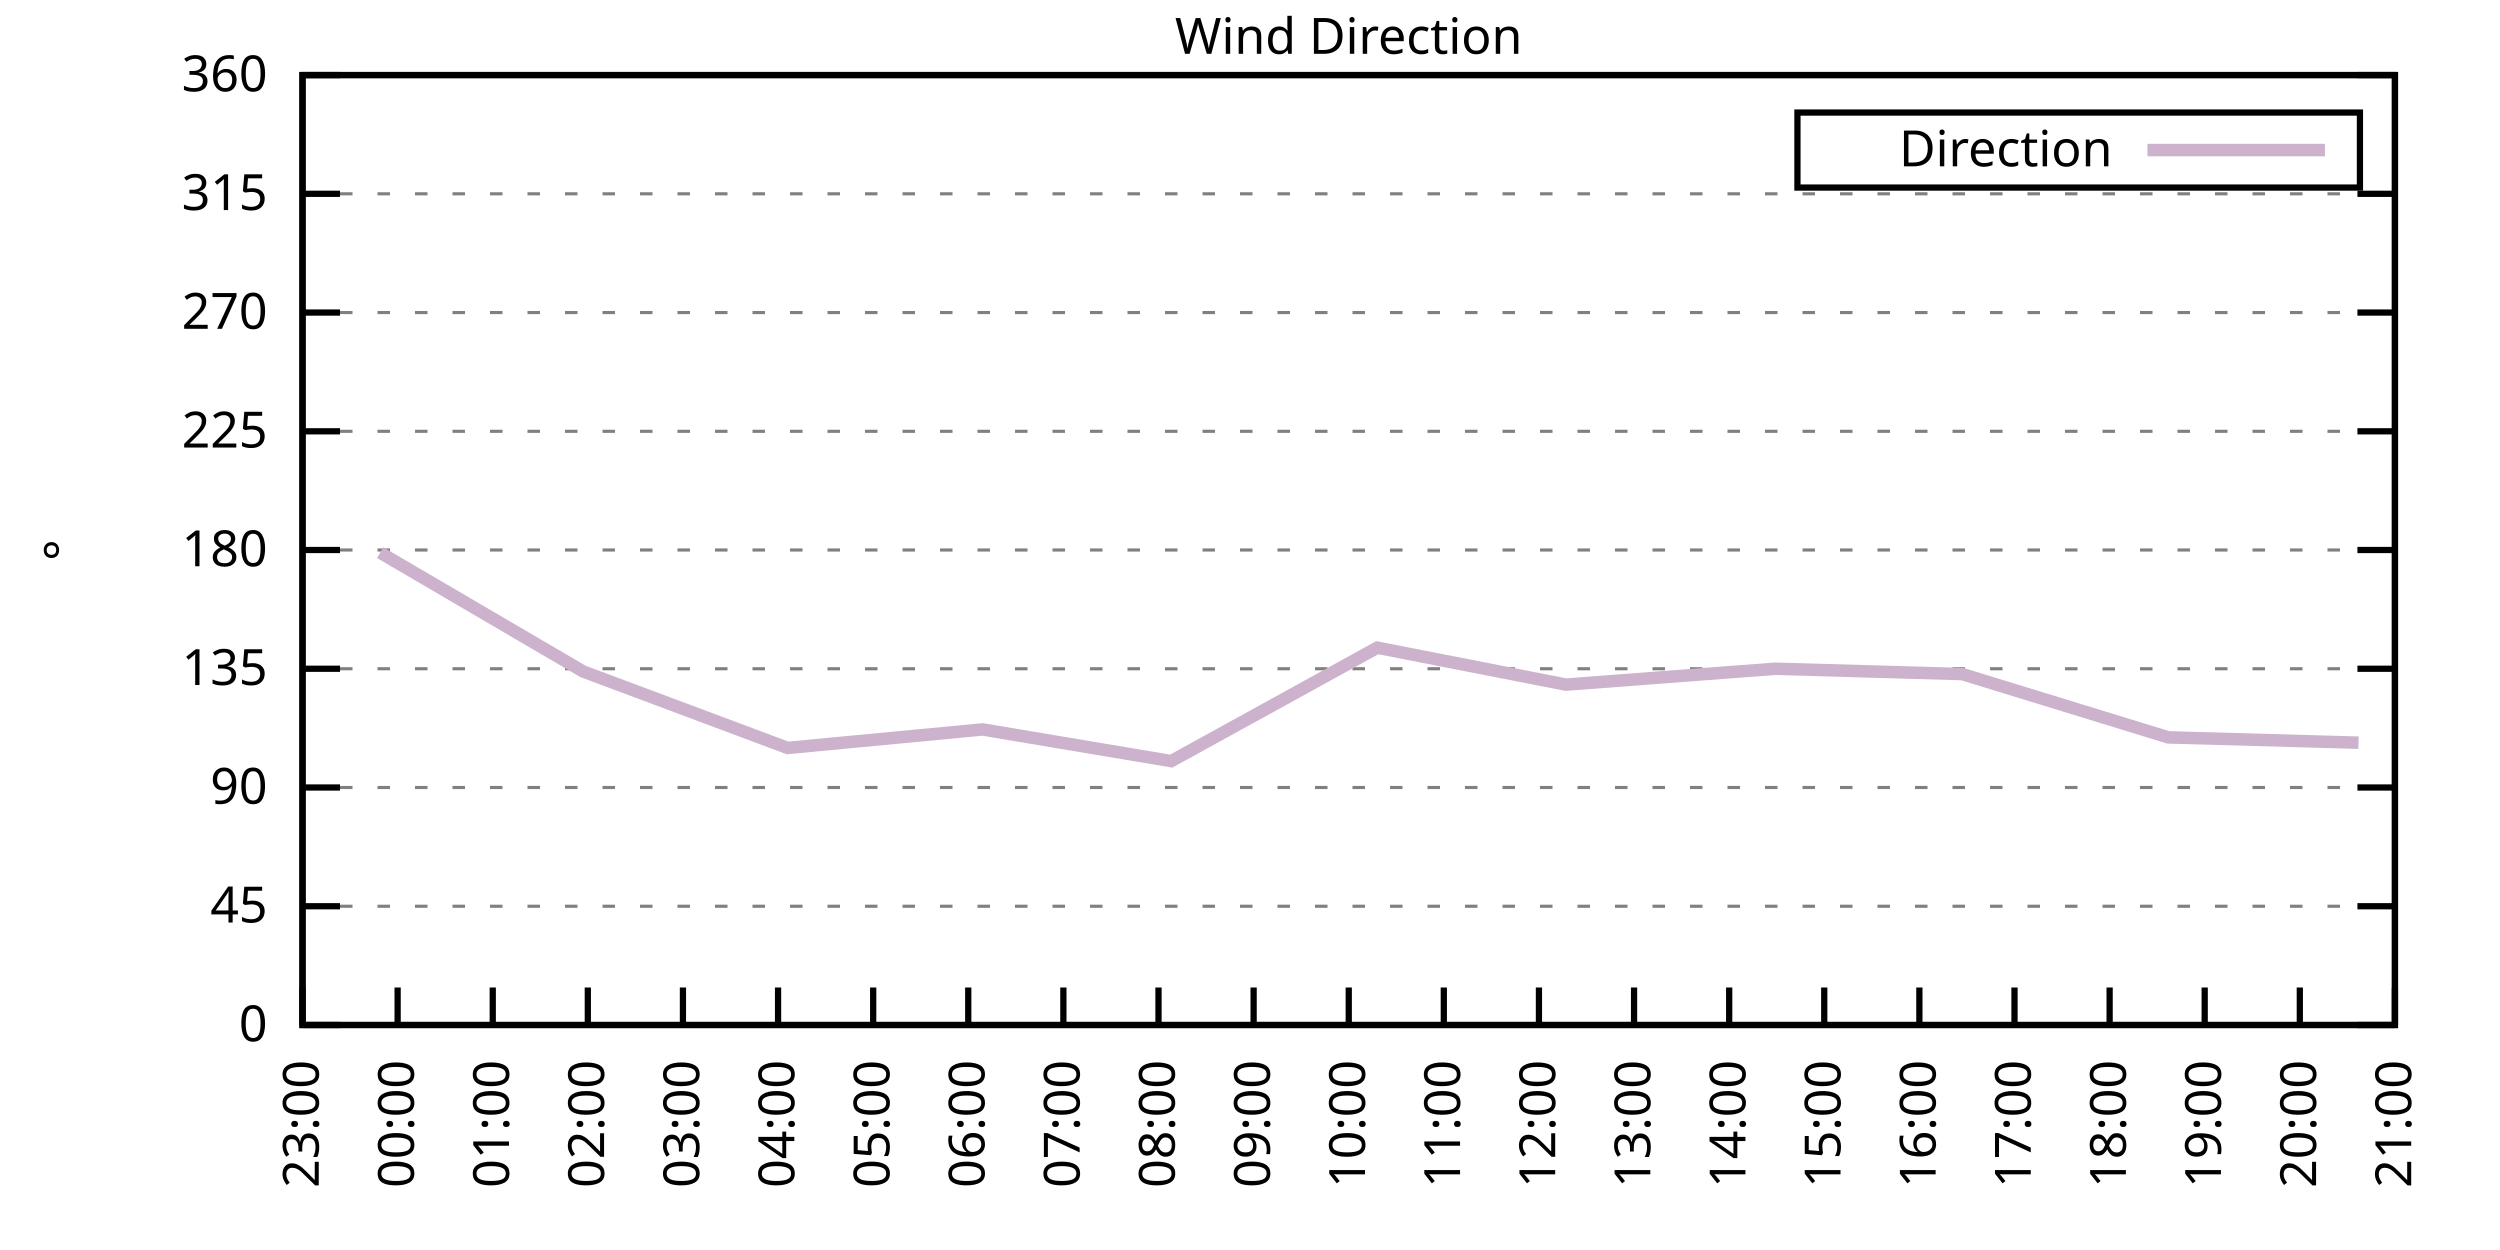
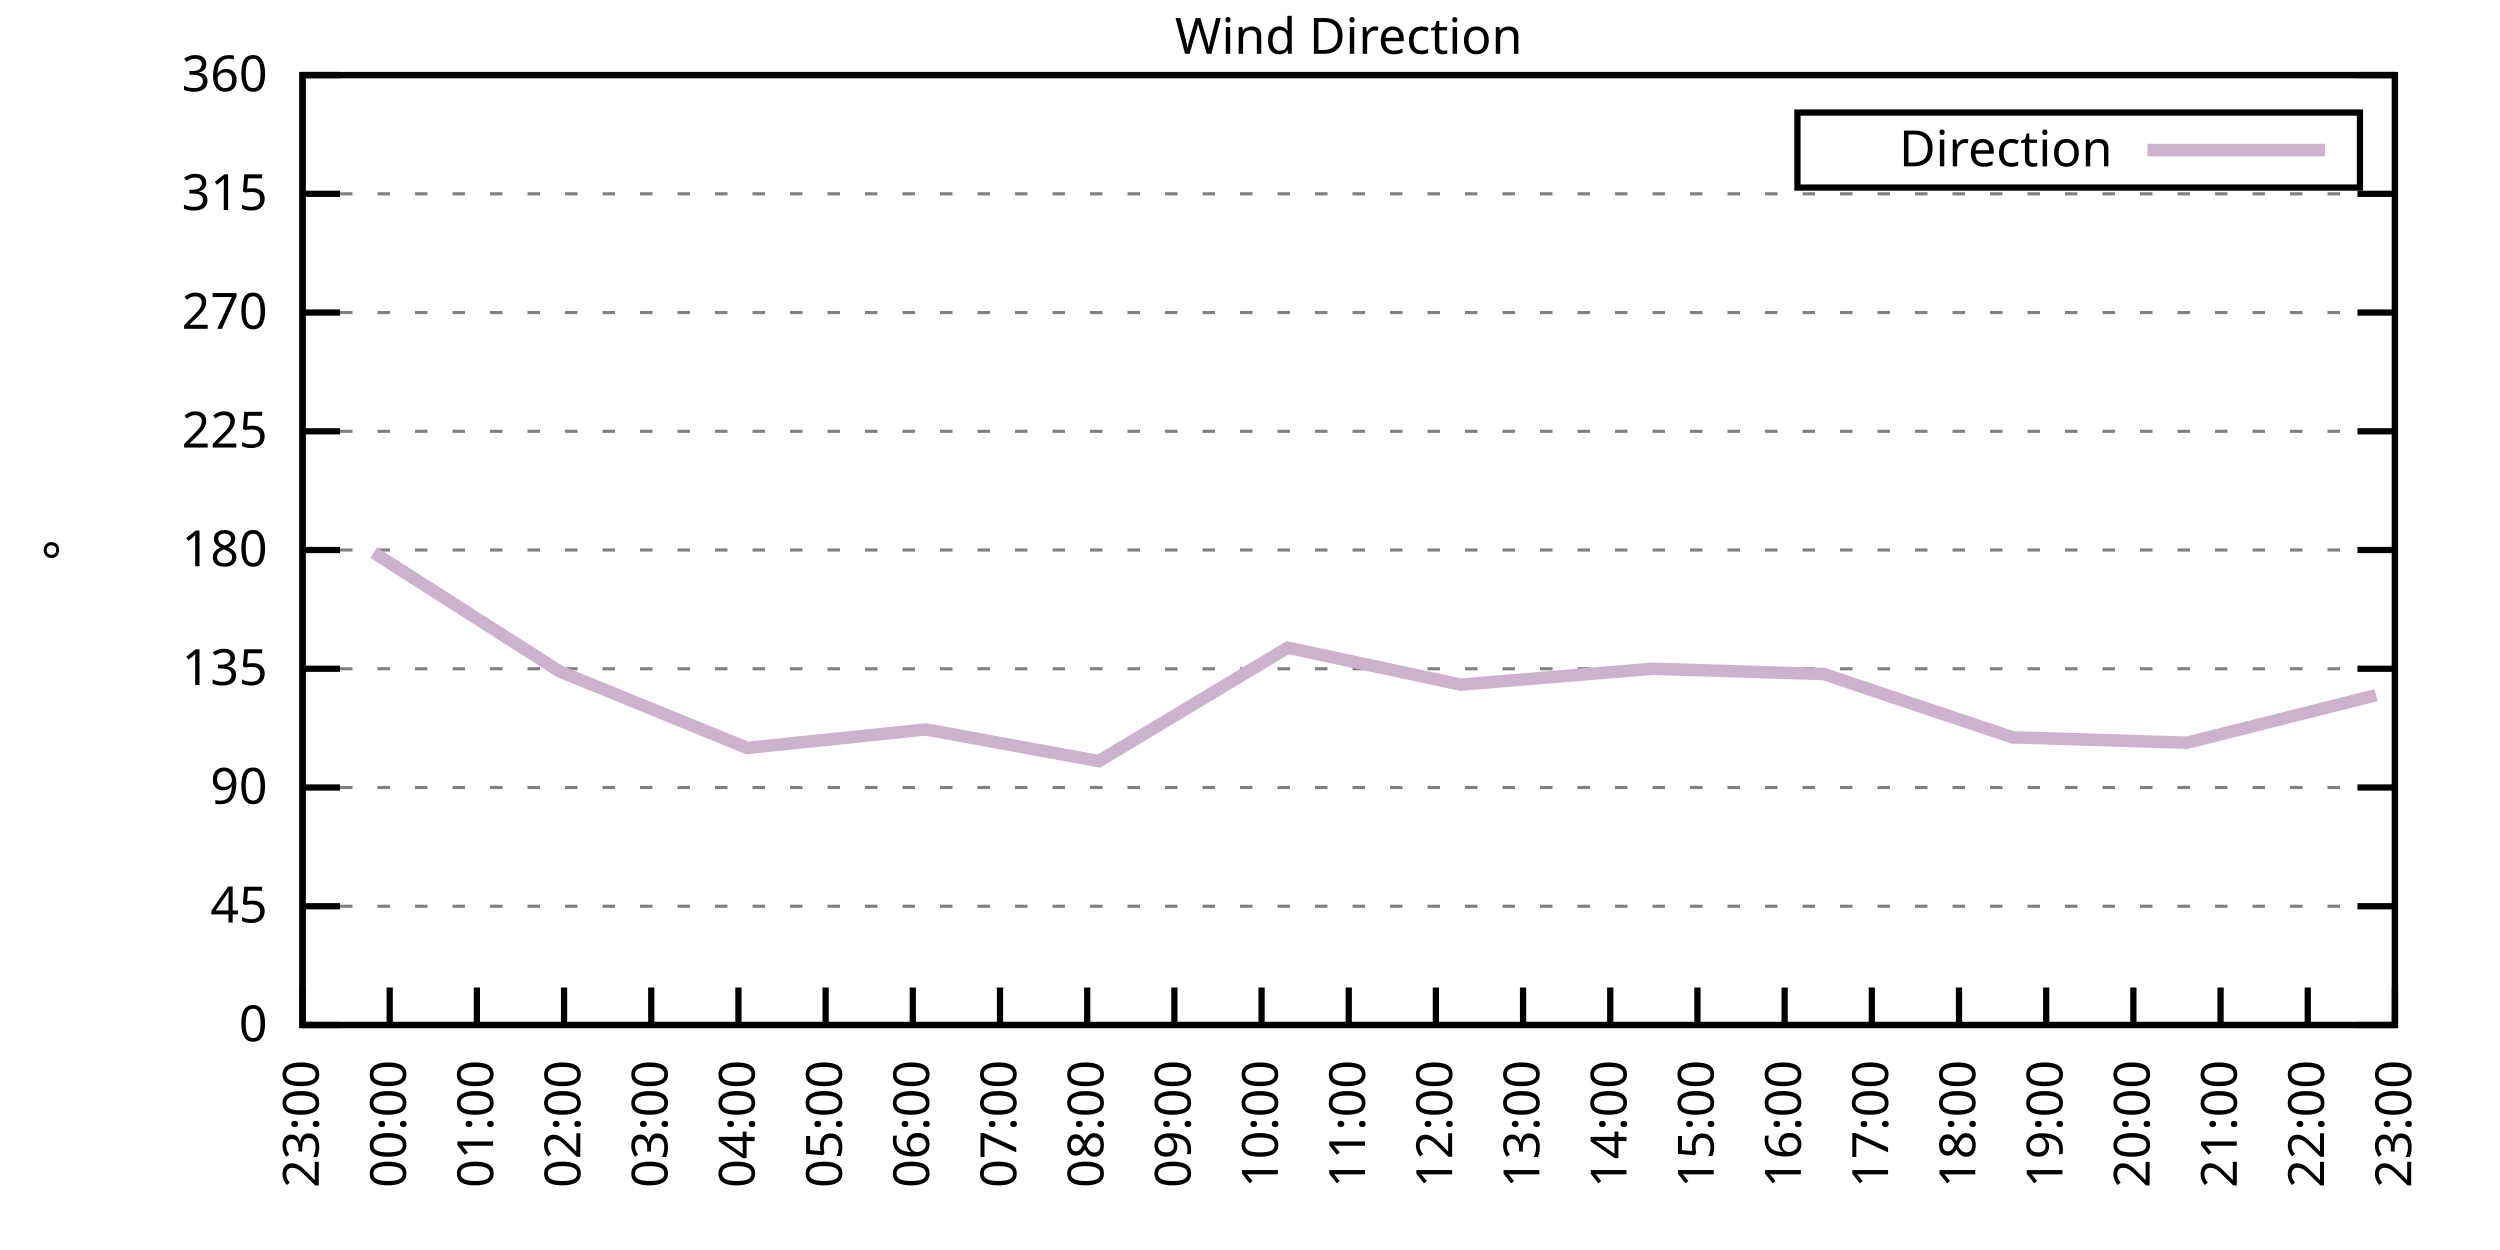
<svg xmlns="http://www.w3.org/2000/svg" xmlns:xlink="http://www.w3.org/1999/xlink" width="400" height="200" viewBox="0 0 400 200">
  <g id="gnuplot_canvas">
    <rect x="0" y="0" width="400" height="200" fill="none" />
    <defs>
      <circle id="gpDot" r="0.5" stroke-width="0.5" stroke="currentColor" />
      <path id="gpPt0" stroke-width="0.333" stroke="currentColor" d="M-1,0 h2 M0,-1 v2" />
      <path id="gpPt1" stroke-width="0.333" stroke="currentColor" d="M-1,-1 L1,1 M1,-1 L-1,1" />
      <path id="gpPt2" stroke-width="0.333" stroke="currentColor" d="M-1,0 L1,0 M0,-1 L0,1 M-1,-1 L1,1 M-1,1 L1,-1" />
      <rect id="gpPt3" stroke-width="0.333" stroke="currentColor" x="-1" y="-1" width="2" height="2" />
      <rect id="gpPt4" stroke-width="0.333" stroke="currentColor" fill="currentColor" x="-1" y="-1" width="2" height="2" />
      <circle id="gpPt5" stroke-width="0.333" stroke="currentColor" cx="0" cy="0" r="1" />
      <use xlink:href="#gpPt5" id="gpPt6" fill="currentColor" stroke="none" />
      <path id="gpPt7" stroke-width="0.333" stroke="currentColor" d="M0,-1.33 L-1.33,0.67 L1.33,0.67 z" />
      <use xlink:href="#gpPt7" id="gpPt8" fill="currentColor" stroke="none" />
      <use xlink:href="#gpPt7" id="gpPt9" stroke="currentColor" transform="rotate(180)" />
      <use xlink:href="#gpPt9" id="gpPt10" fill="currentColor" stroke="none" />
      <use xlink:href="#gpPt3" id="gpPt11" stroke="currentColor" transform="rotate(45)" />
      <use xlink:href="#gpPt11" id="gpPt12" fill="currentColor" stroke="none" />
      <path id="gpPt13" stroke-width="0.333" stroke="currentColor" d="M0,1.330 L1.265,0.411 L0.782,-1.067 L-0.782,-1.076 L-1.265,0.411 z" />
      <use xlink:href="#gpPt13" id="gpPt14" fill="currentColor" stroke="none" />
      <filter id="textbox" filterUnits="objectBoundingBox" x="0" y="0" height="1" width="1">
        <feFlood flood-color="white" flood-opacity="1" result="bgnd" />
        <feComposite in="SourceGraphic" in2="bgnd" operator="atop" />
      </filter>
      <filter id="greybox" filterUnits="objectBoundingBox" x="0" y="0" height="1" width="1">
        <feFlood flood-color="lightgrey" flood-opacity="1" result="grey" />
        <feComposite in="SourceGraphic" in2="grey" operator="atop" />
      </filter>
    </defs>
    <g fill="none" color="white" stroke="currentColor" stroke-width="1.00" stroke-linecap="butt" stroke-linejoin="miter">
</g>
    <g fill="none" color="black" stroke="currentColor" stroke-width="1.00" stroke-linecap="butt" stroke-linejoin="miter">
      <g stroke="none" shape-rendering="crispEdges">
        <polygon fill="rgb(255, 255, 255)" points="48.40,164.00 383.18,164.00 383.18,12.02 48.40,12.02 " />
      </g>
    </g>
    <g fill="none" color="black" stroke="currentColor" stroke-width="1.00" stroke-linecap="butt" stroke-linejoin="miter">
</g>
    <g fill="none" color="black" stroke="black" stroke-width="0.50" stroke-linecap="butt" stroke-linejoin="miter">
</g>
    <g fill="none" color="gray" stroke="currentColor" stroke-width="0.50" stroke-linecap="butt" stroke-linejoin="miter">
      <path stroke="gray" stroke-dasharray="2,4" class="gridline" d="M48.40,164.00 L383.19,164.00  " />
    </g>
    <g fill="none" color="gray" stroke="gray" stroke-width="1.00" stroke-linecap="butt" stroke-linejoin="miter">
</g>
    <g fill="none" color="black" stroke="currentColor" stroke-width="1.00" stroke-linecap="butt" stroke-linejoin="miter">
      <path stroke="black" d="M48.40,164.00 L54.40,164.00 M383.19,164.00 L377.19,164.00  " />
      <g transform="translate(42.80,166.60)" stroke="none" fill="black" font-family="Sans" font-size="8.00" text-anchor="end">
        <text>
          <tspan font-family="Sans"> 0</tspan>
        </text>
      </g>
    </g>
    <g fill="none" color="black" stroke="currentColor" stroke-width="1.00" stroke-linecap="butt" stroke-linejoin="miter">
</g>
    <g fill="none" color="black" stroke="black" stroke-width="0.50" stroke-linecap="butt" stroke-linejoin="miter">
</g>
    <g fill="none" color="gray" stroke="currentColor" stroke-width="0.50" stroke-linecap="butt" stroke-linejoin="miter">
      <path stroke="gray" stroke-dasharray="2,4" class="gridline" d="M48.40,145.00 L383.19,145.00  " />
    </g>
    <g fill="none" color="gray" stroke="gray" stroke-width="1.00" stroke-linecap="butt" stroke-linejoin="miter">
</g>
    <g fill="none" color="black" stroke="currentColor" stroke-width="1.00" stroke-linecap="butt" stroke-linejoin="miter">
      <path stroke="black" d="M48.40,145.00 L54.40,145.00 M383.19,145.00 L377.19,145.00  " />
      <g transform="translate(42.80,147.60)" stroke="none" fill="black" font-family="Sans" font-size="8.00" text-anchor="end">
        <text>
          <tspan font-family="Sans"> 45</tspan>
        </text>
      </g>
    </g>
    <g fill="none" color="black" stroke="currentColor" stroke-width="1.00" stroke-linecap="butt" stroke-linejoin="miter">
</g>
    <g fill="none" color="black" stroke="black" stroke-width="0.50" stroke-linecap="butt" stroke-linejoin="miter">
</g>
    <g fill="none" color="gray" stroke="currentColor" stroke-width="0.50" stroke-linecap="butt" stroke-linejoin="miter">
      <path stroke="gray" stroke-dasharray="2,4" class="gridline" d="M48.40,126.00 L383.19,126.00  " />
    </g>
    <g fill="none" color="gray" stroke="gray" stroke-width="1.00" stroke-linecap="butt" stroke-linejoin="miter">
</g>
    <g fill="none" color="black" stroke="currentColor" stroke-width="1.00" stroke-linecap="butt" stroke-linejoin="miter">
      <path stroke="black" d="M48.40,126.00 L54.40,126.00 M383.19,126.00 L377.19,126.00  " />
      <g transform="translate(42.80,128.60)" stroke="none" fill="black" font-family="Sans" font-size="8.00" text-anchor="end">
        <text>
          <tspan font-family="Sans"> 90</tspan>
        </text>
      </g>
    </g>
    <g fill="none" color="black" stroke="currentColor" stroke-width="1.00" stroke-linecap="butt" stroke-linejoin="miter">
</g>
    <g fill="none" color="black" stroke="black" stroke-width="0.50" stroke-linecap="butt" stroke-linejoin="miter">
</g>
    <g fill="none" color="gray" stroke="currentColor" stroke-width="0.50" stroke-linecap="butt" stroke-linejoin="miter">
      <path stroke="gray" stroke-dasharray="2,4" class="gridline" d="M48.40,107.00 L383.19,107.00  " />
    </g>
    <g fill="none" color="gray" stroke="gray" stroke-width="1.00" stroke-linecap="butt" stroke-linejoin="miter">
</g>
    <g fill="none" color="black" stroke="currentColor" stroke-width="1.00" stroke-linecap="butt" stroke-linejoin="miter">
      <path stroke="black" d="M48.40,107.00 L54.40,107.00 M383.19,107.00 L377.19,107.00  " />
      <g transform="translate(42.80,109.60)" stroke="none" fill="black" font-family="Sans" font-size="8.00" text-anchor="end">
        <text>
          <tspan font-family="Sans"> 135</tspan>
        </text>
      </g>
    </g>
    <g fill="none" color="black" stroke="currentColor" stroke-width="1.00" stroke-linecap="butt" stroke-linejoin="miter">
</g>
    <g fill="none" color="black" stroke="black" stroke-width="0.50" stroke-linecap="butt" stroke-linejoin="miter">
</g>
    <g fill="none" color="gray" stroke="currentColor" stroke-width="0.50" stroke-linecap="butt" stroke-linejoin="miter">
      <path stroke="gray" stroke-dasharray="2,4" class="gridline" d="M48.40,88.00 L383.19,88.00  " />
    </g>
    <g fill="none" color="gray" stroke="gray" stroke-width="1.00" stroke-linecap="butt" stroke-linejoin="miter">
</g>
    <g fill="none" color="black" stroke="currentColor" stroke-width="1.00" stroke-linecap="butt" stroke-linejoin="miter">
      <path stroke="black" d="M48.40,88.00 L54.40,88.00 M383.19,88.00 L377.19,88.00  " />
      <g transform="translate(42.80,90.60)" stroke="none" fill="black" font-family="Sans" font-size="8.00" text-anchor="end">
        <text>
          <tspan font-family="Sans"> 180</tspan>
        </text>
      </g>
    </g>
    <g fill="none" color="black" stroke="currentColor" stroke-width="1.00" stroke-linecap="butt" stroke-linejoin="miter">
</g>
    <g fill="none" color="black" stroke="black" stroke-width="0.50" stroke-linecap="butt" stroke-linejoin="miter">
</g>
    <g fill="none" color="gray" stroke="currentColor" stroke-width="0.50" stroke-linecap="butt" stroke-linejoin="miter">
      <path stroke="gray" stroke-dasharray="2,4" class="gridline" d="M48.40,69.01 L383.19,69.01  " />
    </g>
    <g fill="none" color="gray" stroke="gray" stroke-width="1.00" stroke-linecap="butt" stroke-linejoin="miter">
</g>
    <g fill="none" color="black" stroke="currentColor" stroke-width="1.00" stroke-linecap="butt" stroke-linejoin="miter">
      <path stroke="black" d="M48.40,69.01 L54.40,69.01 M383.19,69.01 L377.19,69.01  " />
      <g transform="translate(42.80,71.61)" stroke="none" fill="black" font-family="Sans" font-size="8.00" text-anchor="end">
        <text>
          <tspan font-family="Sans"> 225</tspan>
        </text>
      </g>
    </g>
    <g fill="none" color="black" stroke="currentColor" stroke-width="1.00" stroke-linecap="butt" stroke-linejoin="miter">
</g>
    <g fill="none" color="black" stroke="black" stroke-width="0.50" stroke-linecap="butt" stroke-linejoin="miter">
</g>
    <g fill="none" color="gray" stroke="currentColor" stroke-width="0.50" stroke-linecap="butt" stroke-linejoin="miter">
      <path stroke="gray" stroke-dasharray="2,4" class="gridline" d="M48.40,50.01 L383.19,50.01  " />
    </g>
    <g fill="none" color="gray" stroke="gray" stroke-width="1.00" stroke-linecap="butt" stroke-linejoin="miter">
</g>
    <g fill="none" color="black" stroke="currentColor" stroke-width="1.00" stroke-linecap="butt" stroke-linejoin="miter">
      <path stroke="black" d="M48.40,50.01 L54.40,50.01 M383.19,50.01 L377.19,50.01  " />
      <g transform="translate(42.80,52.61)" stroke="none" fill="black" font-family="Sans" font-size="8.00" text-anchor="end">
        <text>
          <tspan font-family="Sans"> 270</tspan>
        </text>
      </g>
    </g>
    <g fill="none" color="black" stroke="currentColor" stroke-width="1.00" stroke-linecap="butt" stroke-linejoin="miter">
</g>
    <g fill="none" color="black" stroke="black" stroke-width="0.50" stroke-linecap="butt" stroke-linejoin="miter">
</g>
    <g fill="none" color="gray" stroke="currentColor" stroke-width="0.50" stroke-linecap="butt" stroke-linejoin="miter">
      <path stroke="gray" stroke-dasharray="2,4" class="gridline" d="M48.40,31.01 L383.19,31.01  " />
    </g>
    <g fill="none" color="gray" stroke="gray" stroke-width="1.00" stroke-linecap="butt" stroke-linejoin="miter">
</g>
    <g fill="none" color="black" stroke="currentColor" stroke-width="1.00" stroke-linecap="butt" stroke-linejoin="miter">
      <path stroke="black" d="M48.40,31.01 L54.40,31.01 M383.19,31.01 L377.19,31.01  " />
      <g transform="translate(42.80,33.61)" stroke="none" fill="black" font-family="Sans" font-size="8.00" text-anchor="end">
        <text>
          <tspan font-family="Sans"> 315</tspan>
        </text>
      </g>
    </g>
    <g fill="none" color="black" stroke="currentColor" stroke-width="1.00" stroke-linecap="butt" stroke-linejoin="miter">
</g>
    <g fill="none" color="black" stroke="black" stroke-width="0.50" stroke-linecap="butt" stroke-linejoin="miter">
</g>
    <g fill="none" color="gray" stroke="currentColor" stroke-width="0.50" stroke-linecap="butt" stroke-linejoin="miter">
      <path stroke="gray" stroke-dasharray="2,4" class="gridline" d="M48.40,12.01 L383.19,12.01  " />
    </g>
    <g fill="none" color="gray" stroke="gray" stroke-width="1.00" stroke-linecap="butt" stroke-linejoin="miter">
</g>
    <g fill="none" color="black" stroke="currentColor" stroke-width="1.00" stroke-linecap="butt" stroke-linejoin="miter">
      <path stroke="black" d="M48.40,12.01 L54.40,12.01 M383.19,12.01 L377.19,12.01  " />
      <g transform="translate(42.80,14.61)" stroke="none" fill="black" font-family="Sans" font-size="8.00" text-anchor="end">
        <text>
          <tspan font-family="Sans"> 360</tspan>
        </text>
      </g>
    </g>
    <g fill="none" color="black" stroke="currentColor" stroke-width="1.00" stroke-linecap="butt" stroke-linejoin="miter">
      <path stroke="black" d="M48.40,164.00 L48.40,158.00  " />
      <g transform="translate(51.00,169.60) rotate(270.00)" stroke="none" fill="black" font-family="Sans" font-size="8.00" text-anchor="end">
        <text>
          <tspan font-family="Sans">23:00</tspan>
        </text>
      </g>
    </g>
    <g fill="none" color="black" stroke="currentColor" stroke-width="1.00" stroke-linecap="butt" stroke-linejoin="miter">
-       <path stroke="black" d="M63.62,164.00 L63.62,158.00  " />
-       <g transform="translate(66.22,169.60) rotate(270.00)" stroke="none" fill="black" font-family="Sans" font-size="8.00" text-anchor="end">
+       <path stroke="black" d="M62.35,164.00 L62.35,158.00  " />
+       <g transform="translate(64.95,169.60) rotate(270.00)" stroke="none" fill="black" font-family="Sans" font-size="8.00" text-anchor="end">
        <text>
          <tspan font-family="Sans">00:00</tspan>
        </text>
      </g>
    </g>
    <g fill="none" color="black" stroke="currentColor" stroke-width="1.00" stroke-linecap="butt" stroke-linejoin="miter">
-       <path stroke="black" d="M78.84,164.00 L78.84,158.00  " />
-       <g transform="translate(81.44,169.60) rotate(270.00)" stroke="none" fill="black" font-family="Sans" font-size="8.00" text-anchor="end">
+       <path stroke="black" d="M76.30,164.00 L76.30,158.00  " />
+       <g transform="translate(78.90,169.60) rotate(270.00)" stroke="none" fill="black" font-family="Sans" font-size="8.00" text-anchor="end">
        <text>
          <tspan font-family="Sans">01:00</tspan>
        </text>
      </g>
    </g>
    <g fill="none" color="black" stroke="currentColor" stroke-width="1.00" stroke-linecap="butt" stroke-linejoin="miter">
-       <path stroke="black" d="M94.05,164.00 L94.05,158.00  " />
-       <g transform="translate(96.65,169.60) rotate(270.00)" stroke="none" fill="black" font-family="Sans" font-size="8.00" text-anchor="end">
+       <path stroke="black" d="M90.25,164.00 L90.25,158.00  " />
+       <g transform="translate(92.85,169.60) rotate(270.00)" stroke="none" fill="black" font-family="Sans" font-size="8.00" text-anchor="end">
        <text>
          <tspan font-family="Sans">02:00</tspan>
        </text>
      </g>
    </g>
    <g fill="none" color="black" stroke="currentColor" stroke-width="1.00" stroke-linecap="butt" stroke-linejoin="miter">
-       <path stroke="black" d="M109.27,164.00 L109.27,158.00  " />
-       <g transform="translate(111.87,169.60) rotate(270.00)" stroke="none" fill="black" font-family="Sans" font-size="8.00" text-anchor="end">
+       <path stroke="black" d="M104.20,164.00 L104.20,158.00  " />
+       <g transform="translate(106.80,169.60) rotate(270.00)" stroke="none" fill="black" font-family="Sans" font-size="8.00" text-anchor="end">
        <text>
          <tspan font-family="Sans">03:00</tspan>
        </text>
      </g>
    </g>
    <g fill="none" color="black" stroke="currentColor" stroke-width="1.00" stroke-linecap="butt" stroke-linejoin="miter">
-       <path stroke="black" d="M124.49,164.00 L124.49,158.00  " />
-       <g transform="translate(127.09,169.60) rotate(270.00)" stroke="none" fill="black" font-family="Sans" font-size="8.00" text-anchor="end">
+       <path stroke="black" d="M118.15,164.00 L118.15,158.00  " />
+       <g transform="translate(120.75,169.60) rotate(270.00)" stroke="none" fill="black" font-family="Sans" font-size="8.00" text-anchor="end">
        <text>
          <tspan font-family="Sans">04:00</tspan>
        </text>
      </g>
    </g>
    <g fill="none" color="black" stroke="currentColor" stroke-width="1.00" stroke-linecap="butt" stroke-linejoin="miter">
-       <path stroke="black" d="M139.71,164.00 L139.71,158.00  " />
-       <g transform="translate(142.31,169.60) rotate(270.00)" stroke="none" fill="black" font-family="Sans" font-size="8.00" text-anchor="end">
+       <path stroke="black" d="M132.10,164.00 L132.10,158.00  " />
+       <g transform="translate(134.70,169.60) rotate(270.00)" stroke="none" fill="black" font-family="Sans" font-size="8.00" text-anchor="end">
        <text>
          <tspan font-family="Sans">05:00</tspan>
        </text>
      </g>
    </g>
    <g fill="none" color="black" stroke="currentColor" stroke-width="1.00" stroke-linecap="butt" stroke-linejoin="miter">
-       <path stroke="black" d="M154.92,164.00 L154.92,158.00  " />
-       <g transform="translate(157.52,169.60) rotate(270.00)" stroke="none" fill="black" font-family="Sans" font-size="8.00" text-anchor="end">
+       <path stroke="black" d="M146.05,164.00 L146.05,158.00  " />
+       <g transform="translate(148.65,169.60) rotate(270.00)" stroke="none" fill="black" font-family="Sans" font-size="8.00" text-anchor="end">
        <text>
          <tspan font-family="Sans">06:00</tspan>
        </text>
      </g>
    </g>
    <g fill="none" color="black" stroke="currentColor" stroke-width="1.00" stroke-linecap="butt" stroke-linejoin="miter">
-       <path stroke="black" d="M170.14,164.00 L170.14,158.00  " />
-       <g transform="translate(172.74,169.60) rotate(270.00)" stroke="none" fill="black" font-family="Sans" font-size="8.00" text-anchor="end">
+       <path stroke="black" d="M160.00,164.00 L160.00,158.00  " />
+       <g transform="translate(162.60,169.60) rotate(270.00)" stroke="none" fill="black" font-family="Sans" font-size="8.00" text-anchor="end">
        <text>
          <tspan font-family="Sans">07:00</tspan>
        </text>
      </g>
    </g>
    <g fill="none" color="black" stroke="currentColor" stroke-width="1.00" stroke-linecap="butt" stroke-linejoin="miter">
-       <path stroke="black" d="M185.36,164.00 L185.36,158.00  " />
-       <g transform="translate(187.96,169.60) rotate(270.00)" stroke="none" fill="black" font-family="Sans" font-size="8.00" text-anchor="end">
+       <path stroke="black" d="M173.95,164.00 L173.95,158.00  " />
+       <g transform="translate(176.55,169.60) rotate(270.00)" stroke="none" fill="black" font-family="Sans" font-size="8.00" text-anchor="end">
        <text>
          <tspan font-family="Sans">08:00</tspan>
        </text>
      </g>
    </g>
    <g fill="none" color="black" stroke="currentColor" stroke-width="1.00" stroke-linecap="butt" stroke-linejoin="miter">
-       <path stroke="black" d="M200.58,164.00 L200.58,158.00  " />
-       <g transform="translate(203.18,169.60) rotate(270.00)" stroke="none" fill="black" font-family="Sans" font-size="8.00" text-anchor="end">
+       <path stroke="black" d="M187.90,164.00 L187.90,158.00  " />
+       <g transform="translate(190.50,169.60) rotate(270.00)" stroke="none" fill="black" font-family="Sans" font-size="8.00" text-anchor="end">
        <text>
          <tspan font-family="Sans">09:00</tspan>
+         </text>
+       </g>
+     </g>
+     <g fill="none" color="black" stroke="currentColor" stroke-width="1.00" stroke-linecap="butt" stroke-linejoin="miter">
+       <path stroke="black" d="M201.85,164.00 L201.85,158.00  " />
+       <g transform="translate(204.45,169.60) rotate(270.00)" stroke="none" fill="black" font-family="Sans" font-size="8.00" text-anchor="end">
+         <text>
+           <tspan font-family="Sans">10:00</tspan>
        </text>
      </g>
    </g>
    <g fill="none" color="black" stroke="currentColor" stroke-width="1.00" stroke-linecap="butt" stroke-linejoin="miter">
      <path stroke="black" d="M215.80,164.00 L215.80,158.00  " />
      <g transform="translate(218.40,169.60) rotate(270.00)" stroke="none" fill="black" font-family="Sans" font-size="8.00" text-anchor="end">
        <text>
-           <tspan font-family="Sans">10:00</tspan>
-         </text>
-       </g>
-     </g>
-     <g fill="none" color="black" stroke="currentColor" stroke-width="1.00" stroke-linecap="butt" stroke-linejoin="miter">
-       <path stroke="black" d="M231.01,164.00 L231.01,158.00  " />
-       <g transform="translate(233.61,169.60) rotate(270.00)" stroke="none" fill="black" font-family="Sans" font-size="8.00" text-anchor="end">
-         <text>
          <tspan font-family="Sans">11:00</tspan>
        </text>
      </g>
    </g>
    <g fill="none" color="black" stroke="currentColor" stroke-width="1.00" stroke-linecap="butt" stroke-linejoin="miter">
-       <path stroke="black" d="M246.23,164.00 L246.23,158.00  " />
-       <g transform="translate(248.83,169.60) rotate(270.00)" stroke="none" fill="black" font-family="Sans" font-size="8.00" text-anchor="end">
+       <path stroke="black" d="M229.74,164.00 L229.74,158.00  " />
+       <g transform="translate(232.34,169.60) rotate(270.00)" stroke="none" fill="black" font-family="Sans" font-size="8.00" text-anchor="end">
        <text>
          <tspan font-family="Sans">12:00</tspan>
        </text>
      </g>
    </g>
    <g fill="none" color="black" stroke="currentColor" stroke-width="1.00" stroke-linecap="butt" stroke-linejoin="miter">
-       <path stroke="black" d="M261.45,164.00 L261.45,158.00  " />
-       <g transform="translate(264.05,169.60) rotate(270.00)" stroke="none" fill="black" font-family="Sans" font-size="8.00" text-anchor="end">
+       <path stroke="black" d="M243.69,164.00 L243.69,158.00  " />
+       <g transform="translate(246.29,169.60) rotate(270.00)" stroke="none" fill="black" font-family="Sans" font-size="8.00" text-anchor="end">
        <text>
          <tspan font-family="Sans">13:00</tspan>
        </text>
      </g>
    </g>
    <g fill="none" color="black" stroke="currentColor" stroke-width="1.00" stroke-linecap="butt" stroke-linejoin="miter">
-       <path stroke="black" d="M276.67,164.00 L276.67,158.00  " />
-       <g transform="translate(279.27,169.60) rotate(270.00)" stroke="none" fill="black" font-family="Sans" font-size="8.00" text-anchor="end">
+       <path stroke="black" d="M257.64,164.00 L257.64,158.00  " />
+       <g transform="translate(260.24,169.60) rotate(270.00)" stroke="none" fill="black" font-family="Sans" font-size="8.00" text-anchor="end">
        <text>
          <tspan font-family="Sans">14:00</tspan>
        </text>
      </g>
    </g>
    <g fill="none" color="black" stroke="currentColor" stroke-width="1.00" stroke-linecap="butt" stroke-linejoin="miter">
-       <path stroke="black" d="M291.88,164.00 L291.88,158.00  " />
-       <g transform="translate(294.48,169.60) rotate(270.00)" stroke="none" fill="black" font-family="Sans" font-size="8.00" text-anchor="end">
+       <path stroke="black" d="M271.59,164.00 L271.59,158.00  " />
+       <g transform="translate(274.19,169.60) rotate(270.00)" stroke="none" fill="black" font-family="Sans" font-size="8.00" text-anchor="end">
        <text>
          <tspan font-family="Sans">15:00</tspan>
        </text>
      </g>
    </g>
    <g fill="none" color="black" stroke="currentColor" stroke-width="1.00" stroke-linecap="butt" stroke-linejoin="miter">
-       <path stroke="black" d="M307.10,164.00 L307.10,158.00  " />
-       <g transform="translate(309.70,169.60) rotate(270.00)" stroke="none" fill="black" font-family="Sans" font-size="8.00" text-anchor="end">
+       <path stroke="black" d="M285.54,164.00 L285.54,158.00  " />
+       <g transform="translate(288.14,169.60) rotate(270.00)" stroke="none" fill="black" font-family="Sans" font-size="8.00" text-anchor="end">
        <text>
          <tspan font-family="Sans">16:00</tspan>
        </text>
      </g>
    </g>
    <g fill="none" color="black" stroke="currentColor" stroke-width="1.00" stroke-linecap="butt" stroke-linejoin="miter">
-       <path stroke="black" d="M322.32,164.00 L322.32,158.00  " />
-       <g transform="translate(324.92,169.60) rotate(270.00)" stroke="none" fill="black" font-family="Sans" font-size="8.00" text-anchor="end">
+       <path stroke="black" d="M299.49,164.00 L299.49,158.00  " />
+       <g transform="translate(302.09,169.60) rotate(270.00)" stroke="none" fill="black" font-family="Sans" font-size="8.00" text-anchor="end">
        <text>
          <tspan font-family="Sans">17:00</tspan>
        </text>
      </g>
    </g>
    <g fill="none" color="black" stroke="currentColor" stroke-width="1.00" stroke-linecap="butt" stroke-linejoin="miter">
-       <path stroke="black" d="M337.54,164.00 L337.54,158.00  " />
-       <g transform="translate(340.14,169.60) rotate(270.00)" stroke="none" fill="black" font-family="Sans" font-size="8.00" text-anchor="end">
+       <path stroke="black" d="M313.44,164.00 L313.44,158.00  " />
+       <g transform="translate(316.04,169.60) rotate(270.00)" stroke="none" fill="black" font-family="Sans" font-size="8.00" text-anchor="end">
        <text>
          <tspan font-family="Sans">18:00</tspan>
        </text>
      </g>
    </g>
    <g fill="none" color="black" stroke="currentColor" stroke-width="1.00" stroke-linecap="butt" stroke-linejoin="miter">
-       <path stroke="black" d="M352.75,164.00 L352.75,158.00  " />
-       <g transform="translate(355.35,169.60) rotate(270.00)" stroke="none" fill="black" font-family="Sans" font-size="8.00" text-anchor="end">
+       <path stroke="black" d="M327.39,164.00 L327.39,158.00  " />
+       <g transform="translate(329.99,169.60) rotate(270.00)" stroke="none" fill="black" font-family="Sans" font-size="8.00" text-anchor="end">
        <text>
          <tspan font-family="Sans">19:00</tspan>
        </text>
      </g>
    </g>
    <g fill="none" color="black" stroke="currentColor" stroke-width="1.00" stroke-linecap="butt" stroke-linejoin="miter">
-       <path stroke="black" d="M367.97,164.00 L367.97,158.00  " />
-       <g transform="translate(370.57,169.60) rotate(270.00)" stroke="none" fill="black" font-family="Sans" font-size="8.00" text-anchor="end">
+       <path stroke="black" d="M341.34,164.00 L341.34,158.00  " />
+       <g transform="translate(343.94,169.60) rotate(270.00)" stroke="none" fill="black" font-family="Sans" font-size="8.00" text-anchor="end">
        <text>
          <tspan font-family="Sans">20:00</tspan>
+         </text>
+       </g>
+     </g>
+     <g fill="none" color="black" stroke="currentColor" stroke-width="1.00" stroke-linecap="butt" stroke-linejoin="miter">
+       <path stroke="black" d="M355.29,164.00 L355.29,158.00  " />
+       <g transform="translate(357.89,169.60) rotate(270.00)" stroke="none" fill="black" font-family="Sans" font-size="8.00" text-anchor="end">
+         <text>
+           <tspan font-family="Sans">21:00</tspan>
+         </text>
+       </g>
+     </g>
+     <g fill="none" color="black" stroke="currentColor" stroke-width="1.00" stroke-linecap="butt" stroke-linejoin="miter">
+       <path stroke="black" d="M369.24,164.00 L369.24,158.00  " />
+       <g transform="translate(371.84,169.60) rotate(270.00)" stroke="none" fill="black" font-family="Sans" font-size="8.00" text-anchor="end">
+         <text>
+           <tspan font-family="Sans">22:00</tspan>
        </text>
      </g>
    </g>
    <g fill="none" color="black" stroke="currentColor" stroke-width="1.00" stroke-linecap="butt" stroke-linejoin="miter">
      <path stroke="black" d="M383.19,164.00 L383.19,158.00  " />
      <g transform="translate(385.79,169.60) rotate(270.00)" stroke="none" fill="black" font-family="Sans" font-size="8.00" text-anchor="end">
        <text>
-           <tspan font-family="Sans">21:00</tspan>
+           <tspan font-family="Sans">23:00</tspan>
        </text>
      </g>
    </g>
    <g fill="none" color="black" stroke="currentColor" stroke-width="1.00" stroke-linecap="butt" stroke-linejoin="miter">
</g>
    <g fill="none" color="black" stroke="currentColor" stroke-width="1.00" stroke-linecap="butt" stroke-linejoin="miter">
      <path stroke="black" d="M48.40,12.01 L48.40,164.00 L383.19,164.00 L383.19,12.01 L48.40,12.01 Z  " />
    </g>
    <g fill="none" color="black" stroke="currentColor" stroke-width="1.00" stroke-linecap="butt" stroke-linejoin="miter">
</g>
    <g fill="none" color="black" stroke="currentColor" stroke-width="1.00" stroke-linecap="butt" stroke-linejoin="miter">
      <path stroke="black" d="M287.59,30.01 L287.59,18.01 L377.59,18.01 L377.59,30.01 L287.59,30.01 Z  " />
    </g>
    <g id="Wind_direction_plot_1">
      <g fill="none" color="white" stroke="black" stroke-width="2.00" stroke-linecap="butt" stroke-linejoin="miter">
</g>
      <g fill="none" color="black" stroke="currentColor" stroke-width="2.00" stroke-linecap="butt" stroke-linejoin="miter">
        <g transform="translate(337.99,26.61)" stroke="none" fill="black" font-family="Sans" font-size="8.00" text-anchor="end">
          <text>
            <tspan font-family="Sans">Direction</tspan>
          </text>
        </g>
      </g>
      <g fill="none" color="black" stroke="currentColor" stroke-width="2.00" stroke-linecap="butt" stroke-linejoin="miter">
-         <path stroke="rgb(204, 178, 204)" d="M343.59,24.01 L371.99,24.01 M60.83,88.43 L93.29,107.43 L126.01,119.67 L157.21,116.71 L187.39,121.78 L220.36,103.63   L250.54,109.54 L284.02,107.00 L313.95,107.85 L346.92,117.98 L377.36,118.83  " />
+         <path stroke="rgb(204, 178, 204)" d="M343.59,24.01 L371.99,24.01 M59.79,88.43 L89.55,107.43 L119.54,119.67 L148.14,116.71 L175.81,121.78 L206.03,103.63   L233.70,109.54 L264.39,107.00 L291.82,107.85 L322.04,117.98 L349.94,118.83 L380.17,111.23  " />
      </g>
    </g>
    <g fill="none" color="black" stroke="currentColor" stroke-width="2.00" stroke-linecap="butt" stroke-linejoin="miter">
</g>
    <g fill="none" color="black" stroke="black" stroke-width="1.00" stroke-linecap="butt" stroke-linejoin="miter">
</g>
    <g fill="none" color="black" stroke="currentColor" stroke-width="1.00" stroke-linecap="butt" stroke-linejoin="miter">
      <path stroke="black" d="M48.40,12.01 L48.40,164.00 L383.19,164.00 L383.19,12.01 L48.40,12.01 Z  " />
      <g transform="translate(12.80,88.01) rotate(270.00)" stroke="none" fill="black" font-family="Sans" font-size="8.00" text-anchor="middle">
        <text>
          <tspan font-family="Sans">°</tspan>
        </text>
      </g>
    </g>
    <g fill="none" color="black" stroke="currentColor" stroke-width="1.00" stroke-linecap="butt" stroke-linejoin="miter">
</g>
    <g fill="none" color="black" stroke="currentColor" stroke-width="1.00" stroke-linecap="butt" stroke-linejoin="miter">
      <g transform="translate(215.79,8.61)" stroke="none" fill="black" font-family="Sans" font-size="8.00" text-anchor="middle">
        <text>
          <tspan font-family="Sans">Wind Direction</tspan>
        </text>
      </g>
    </g>
    <g fill="none" color="black" stroke="currentColor" stroke-width="1.00" stroke-linecap="butt" stroke-linejoin="miter">
</g>
  </g>
</svg>
